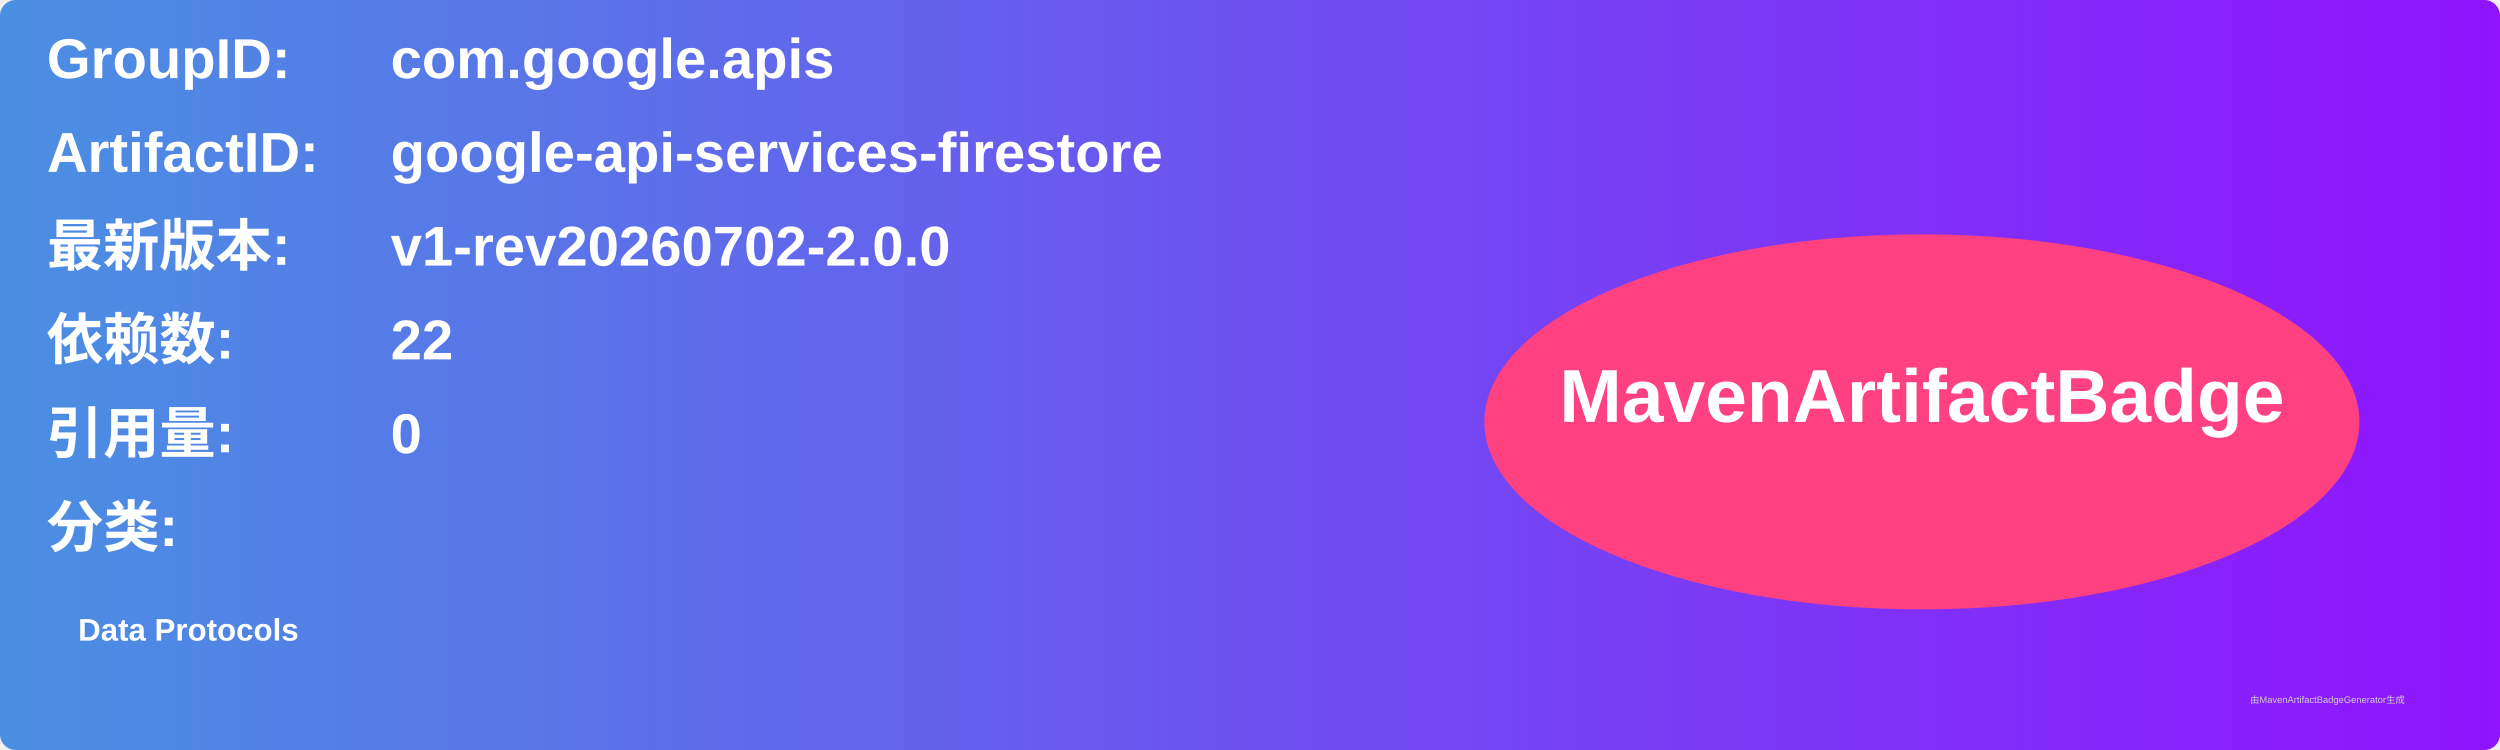
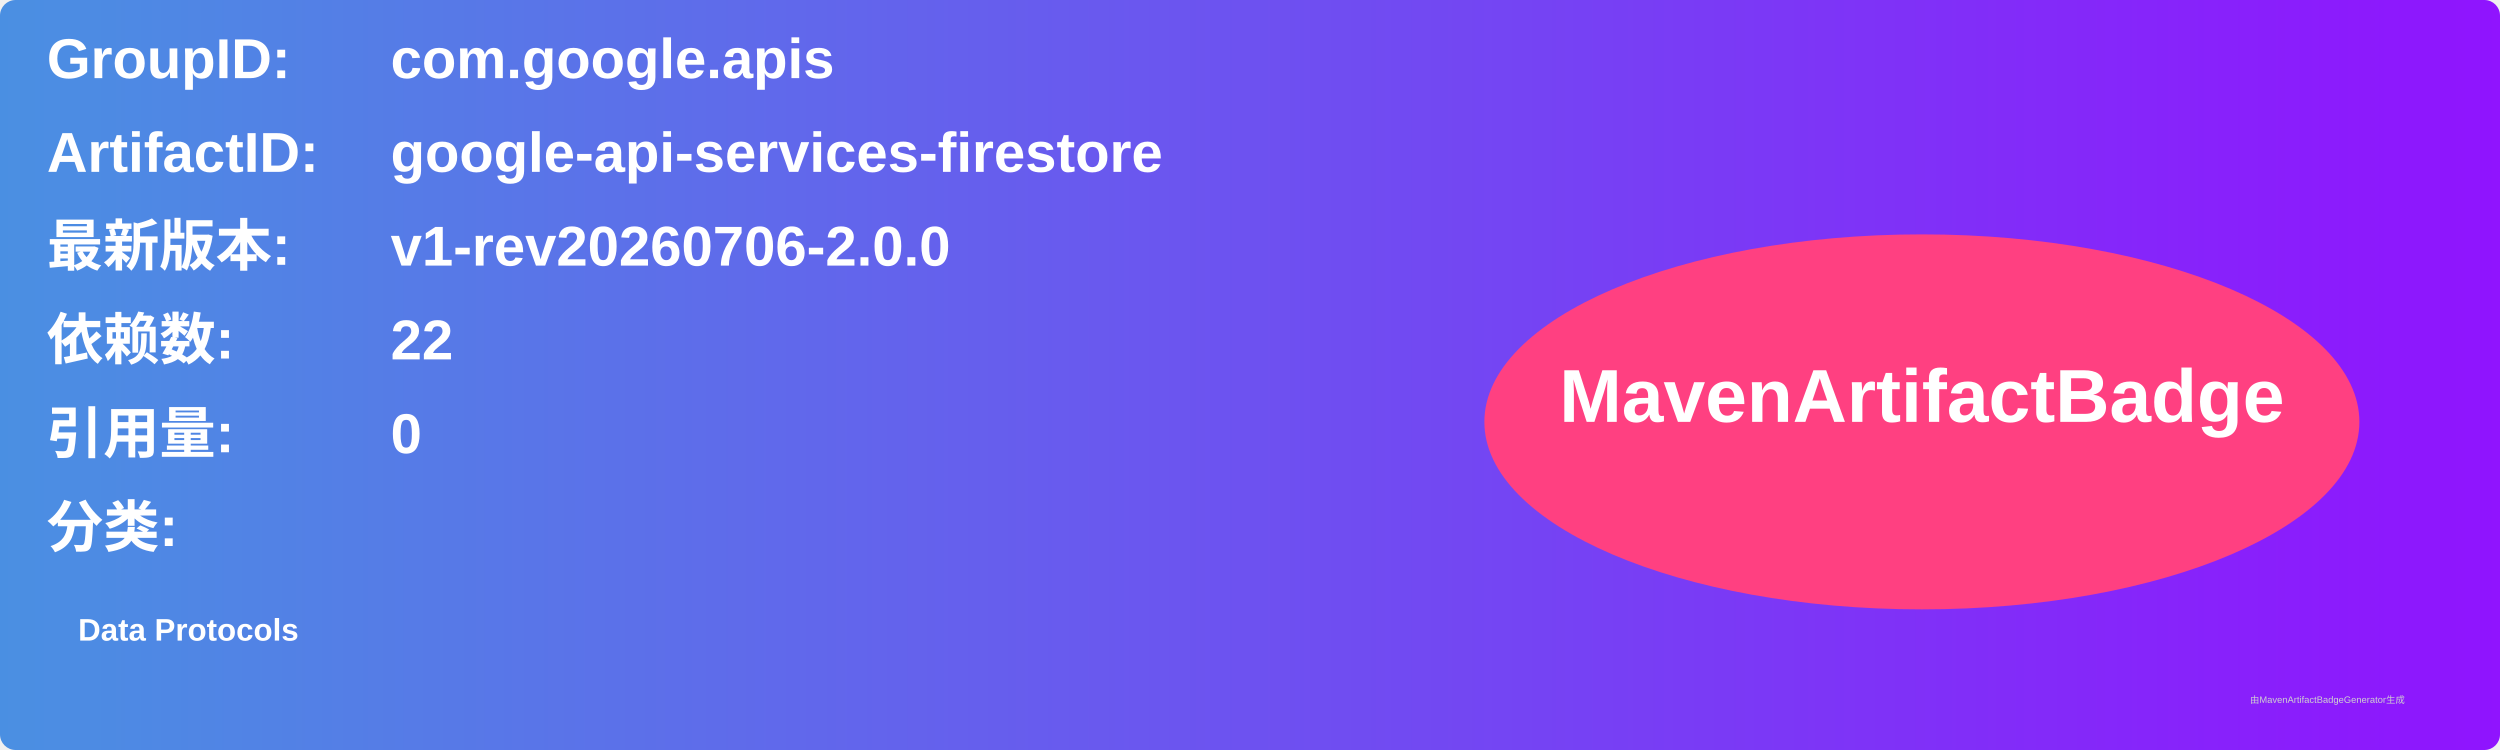
<svg xmlns="http://www.w3.org/2000/svg" width="800" height="240" viewBox="0 0 800 240">
  <linearGradient id="grad" x1="0%" y1="0%" x2="100%" y2="0%">
    <stop offset="0%" stop-color="#4a90e2" />
    <stop offset="100%" stop-color="#9013fe" />
  </linearGradient>
  <rect width="100%" height="100%" rx="5" ry="5" fill="url(#grad)" />
  <g transform="translate(15, 15)">
    <text x="0" y="10" font-family="Arial" font-size="18" fill="white" font-weight="bold" width="260">GroupID:</text>
    <text x="110" y="10" font-family="Arial" font-size="18" fill="white" font-weight="bold" width="460">com.google.apis</text>
    <text x="0" y="40" font-family="Arial" font-size="18" fill="white" font-weight="bold" width="260">ArtifactID:</text>
    <text x="110" y="40" font-family="Arial" font-size="18" fill="white" font-weight="bold" width="460">google-api-services-firestore</text>
    <text x="0" y="70" font-family="Arial" font-size="18" fill="white" font-weight="bold">最新版本:</text>
    <text x="110" y="70" font-family="Arial" font-size="18" fill="white" font-weight="bold">
-       <tspan font-weight="bold">v1-rev20260702-2.0.0</tspan>
+       <tspan font-weight="bold">v1-rev20260706-2.0.0</tspan>
    </text>
    <text x="0" y="100" font-family="Arial" font-size="18" fill="white" font-weight="bold">依赖数: </text>
    <text x="110" y="100" font-family="Arial" font-size="18" fill="white">
      <tspan font-weight="bold">22</tspan>
    </text>
    <text x="0" y="130" font-family="Arial" font-size="18" fill="white" font-weight="bold">引用量: </text>
    <text x="110" y="130" font-family="Arial" font-size="18" fill="white">
      <tspan font-weight="bold">0</tspan>
    </text>
    <text x="0" y="160" font-family="Arial" font-size="18" fill="white" font-weight="bold">分类:</text>
    <text x="10" y="190" font-family="Arial" font-size="10" fill="white">
      <tspan font-weight="bold">Data Protocols</tspan>
    </text>
    <ellipse cx="600" cy="120" rx="140" ry="60" fill="#ff4081" />
    <text x="600" y="120" text-anchor="middle" font-family="Arial" font-size="24" fill="white" font-weight="bold">MavenArtifactBadge</text>
  </g>
  <text x="720" y="225" font-family="Arial" font-size="3" fill="#d0d0d0">由MavenArtifactBadgeGenerator生成</text>
</svg>
